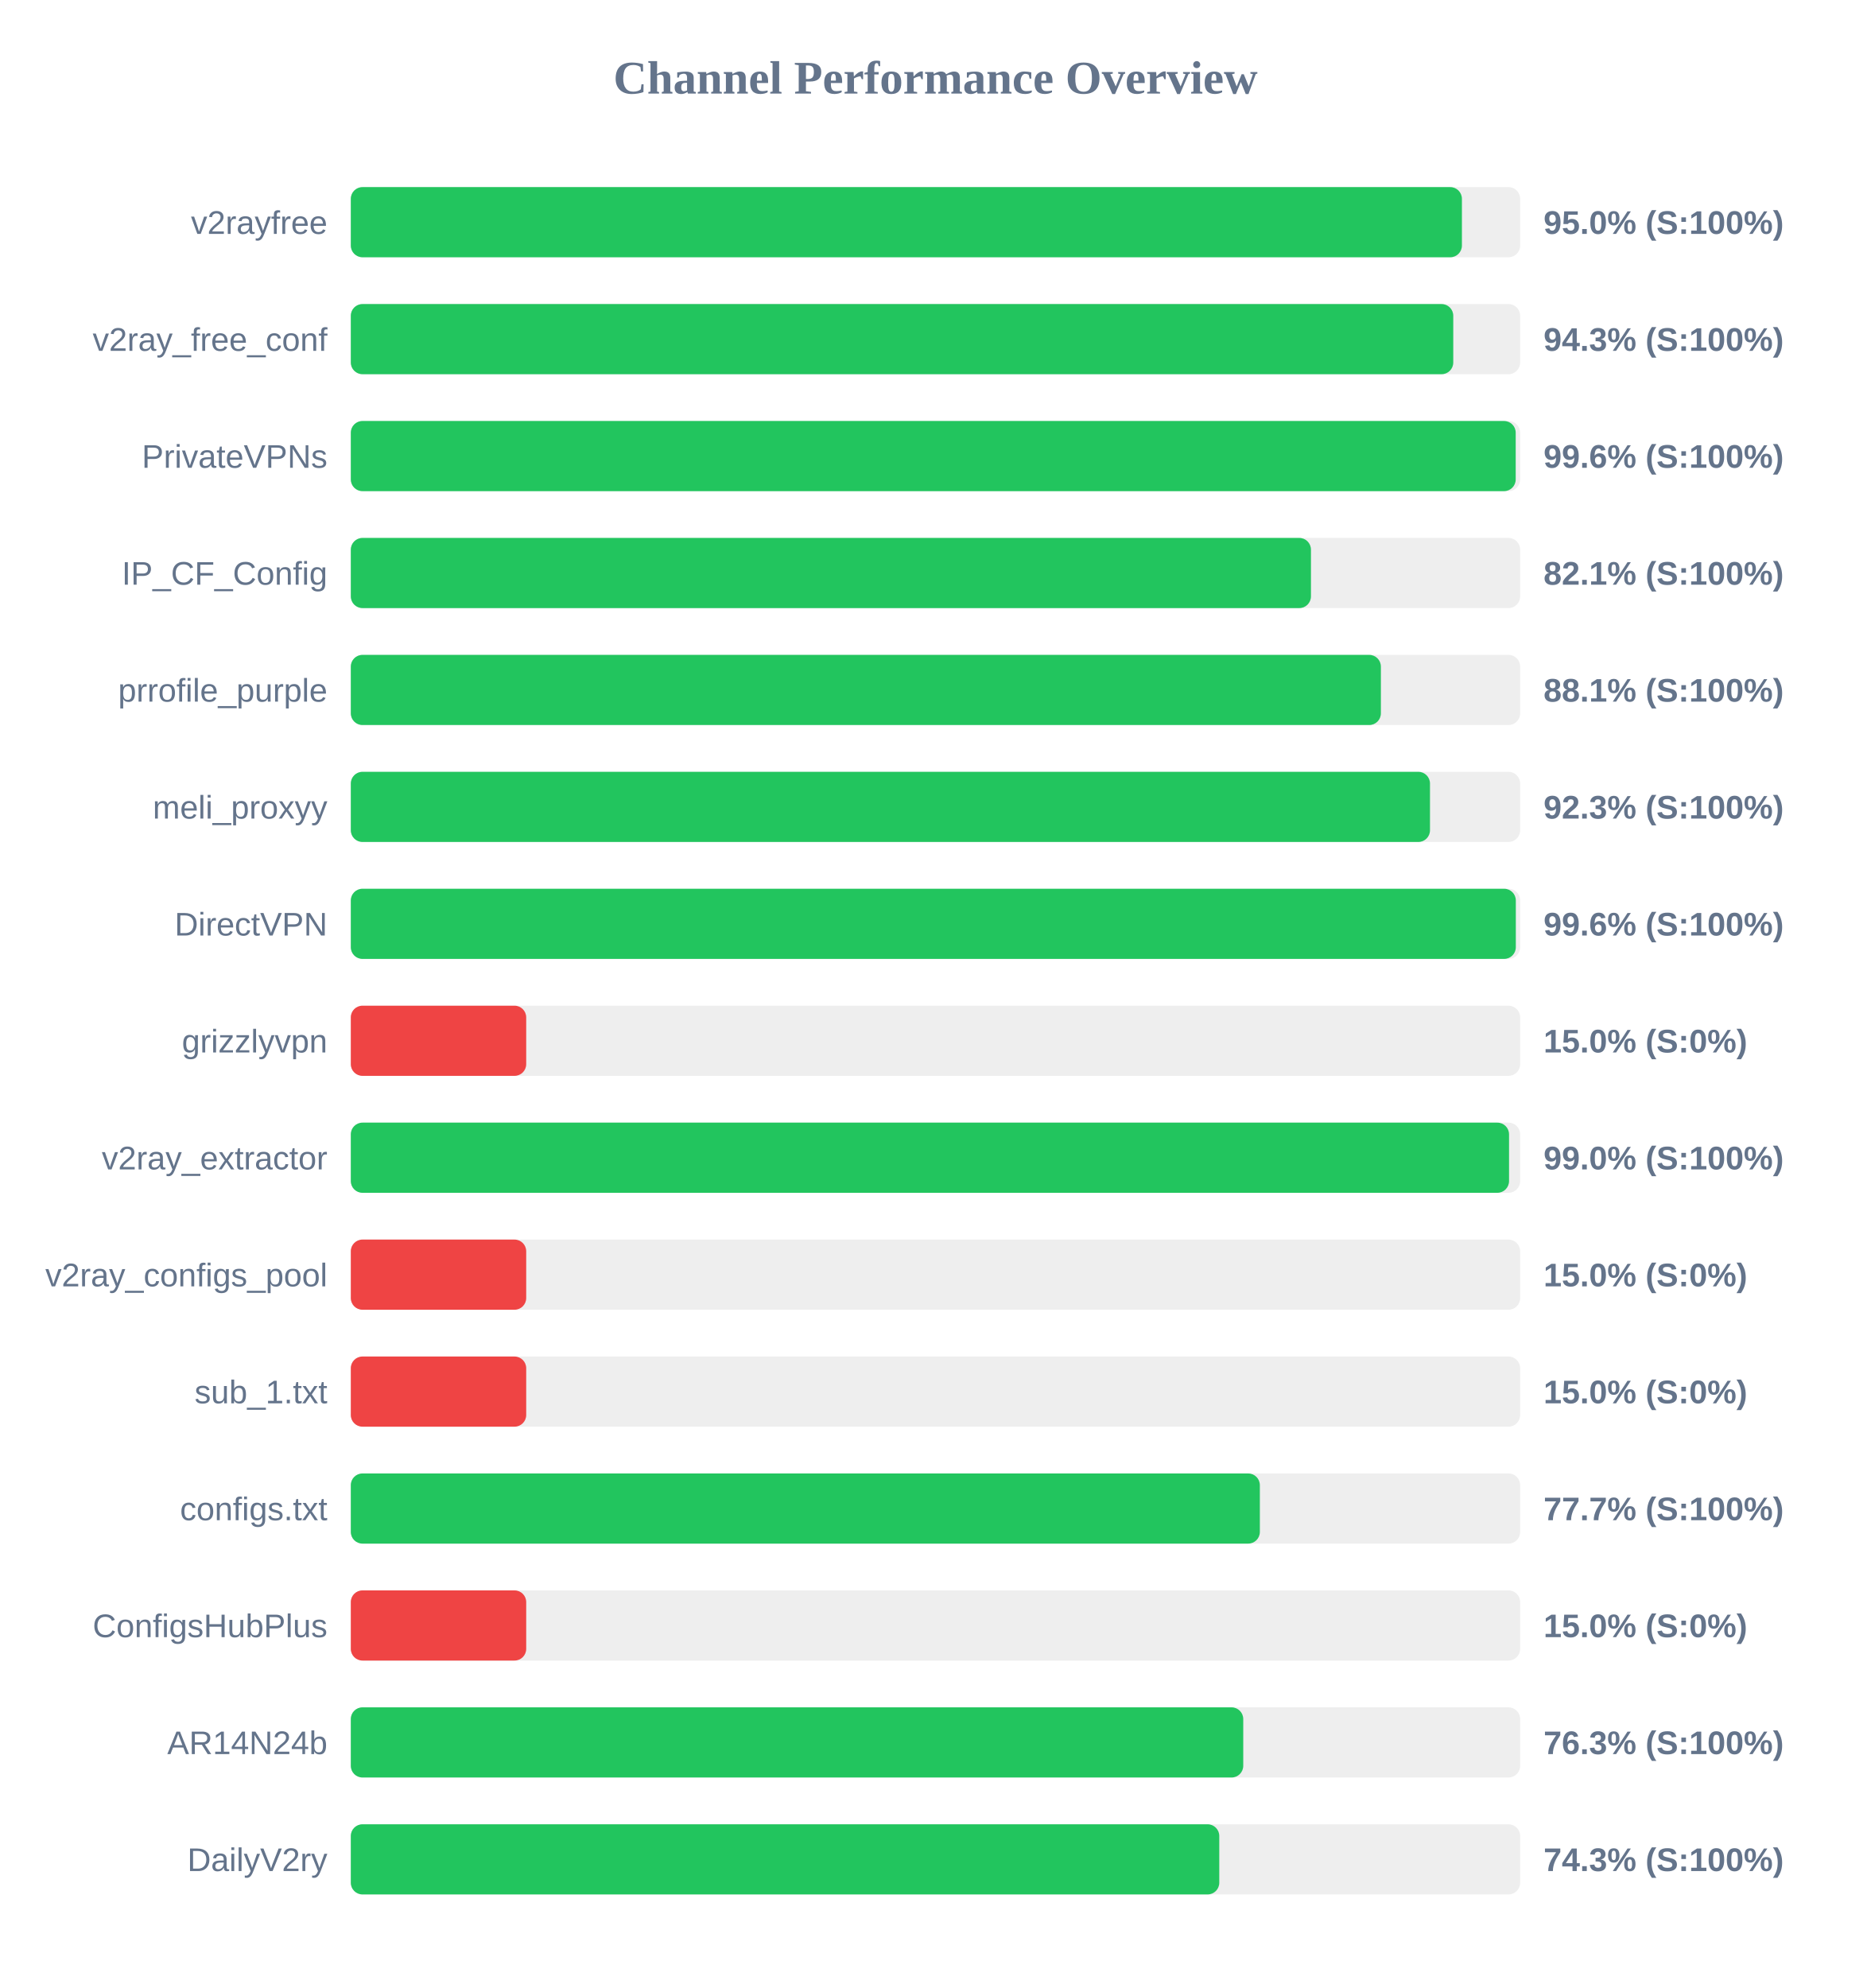
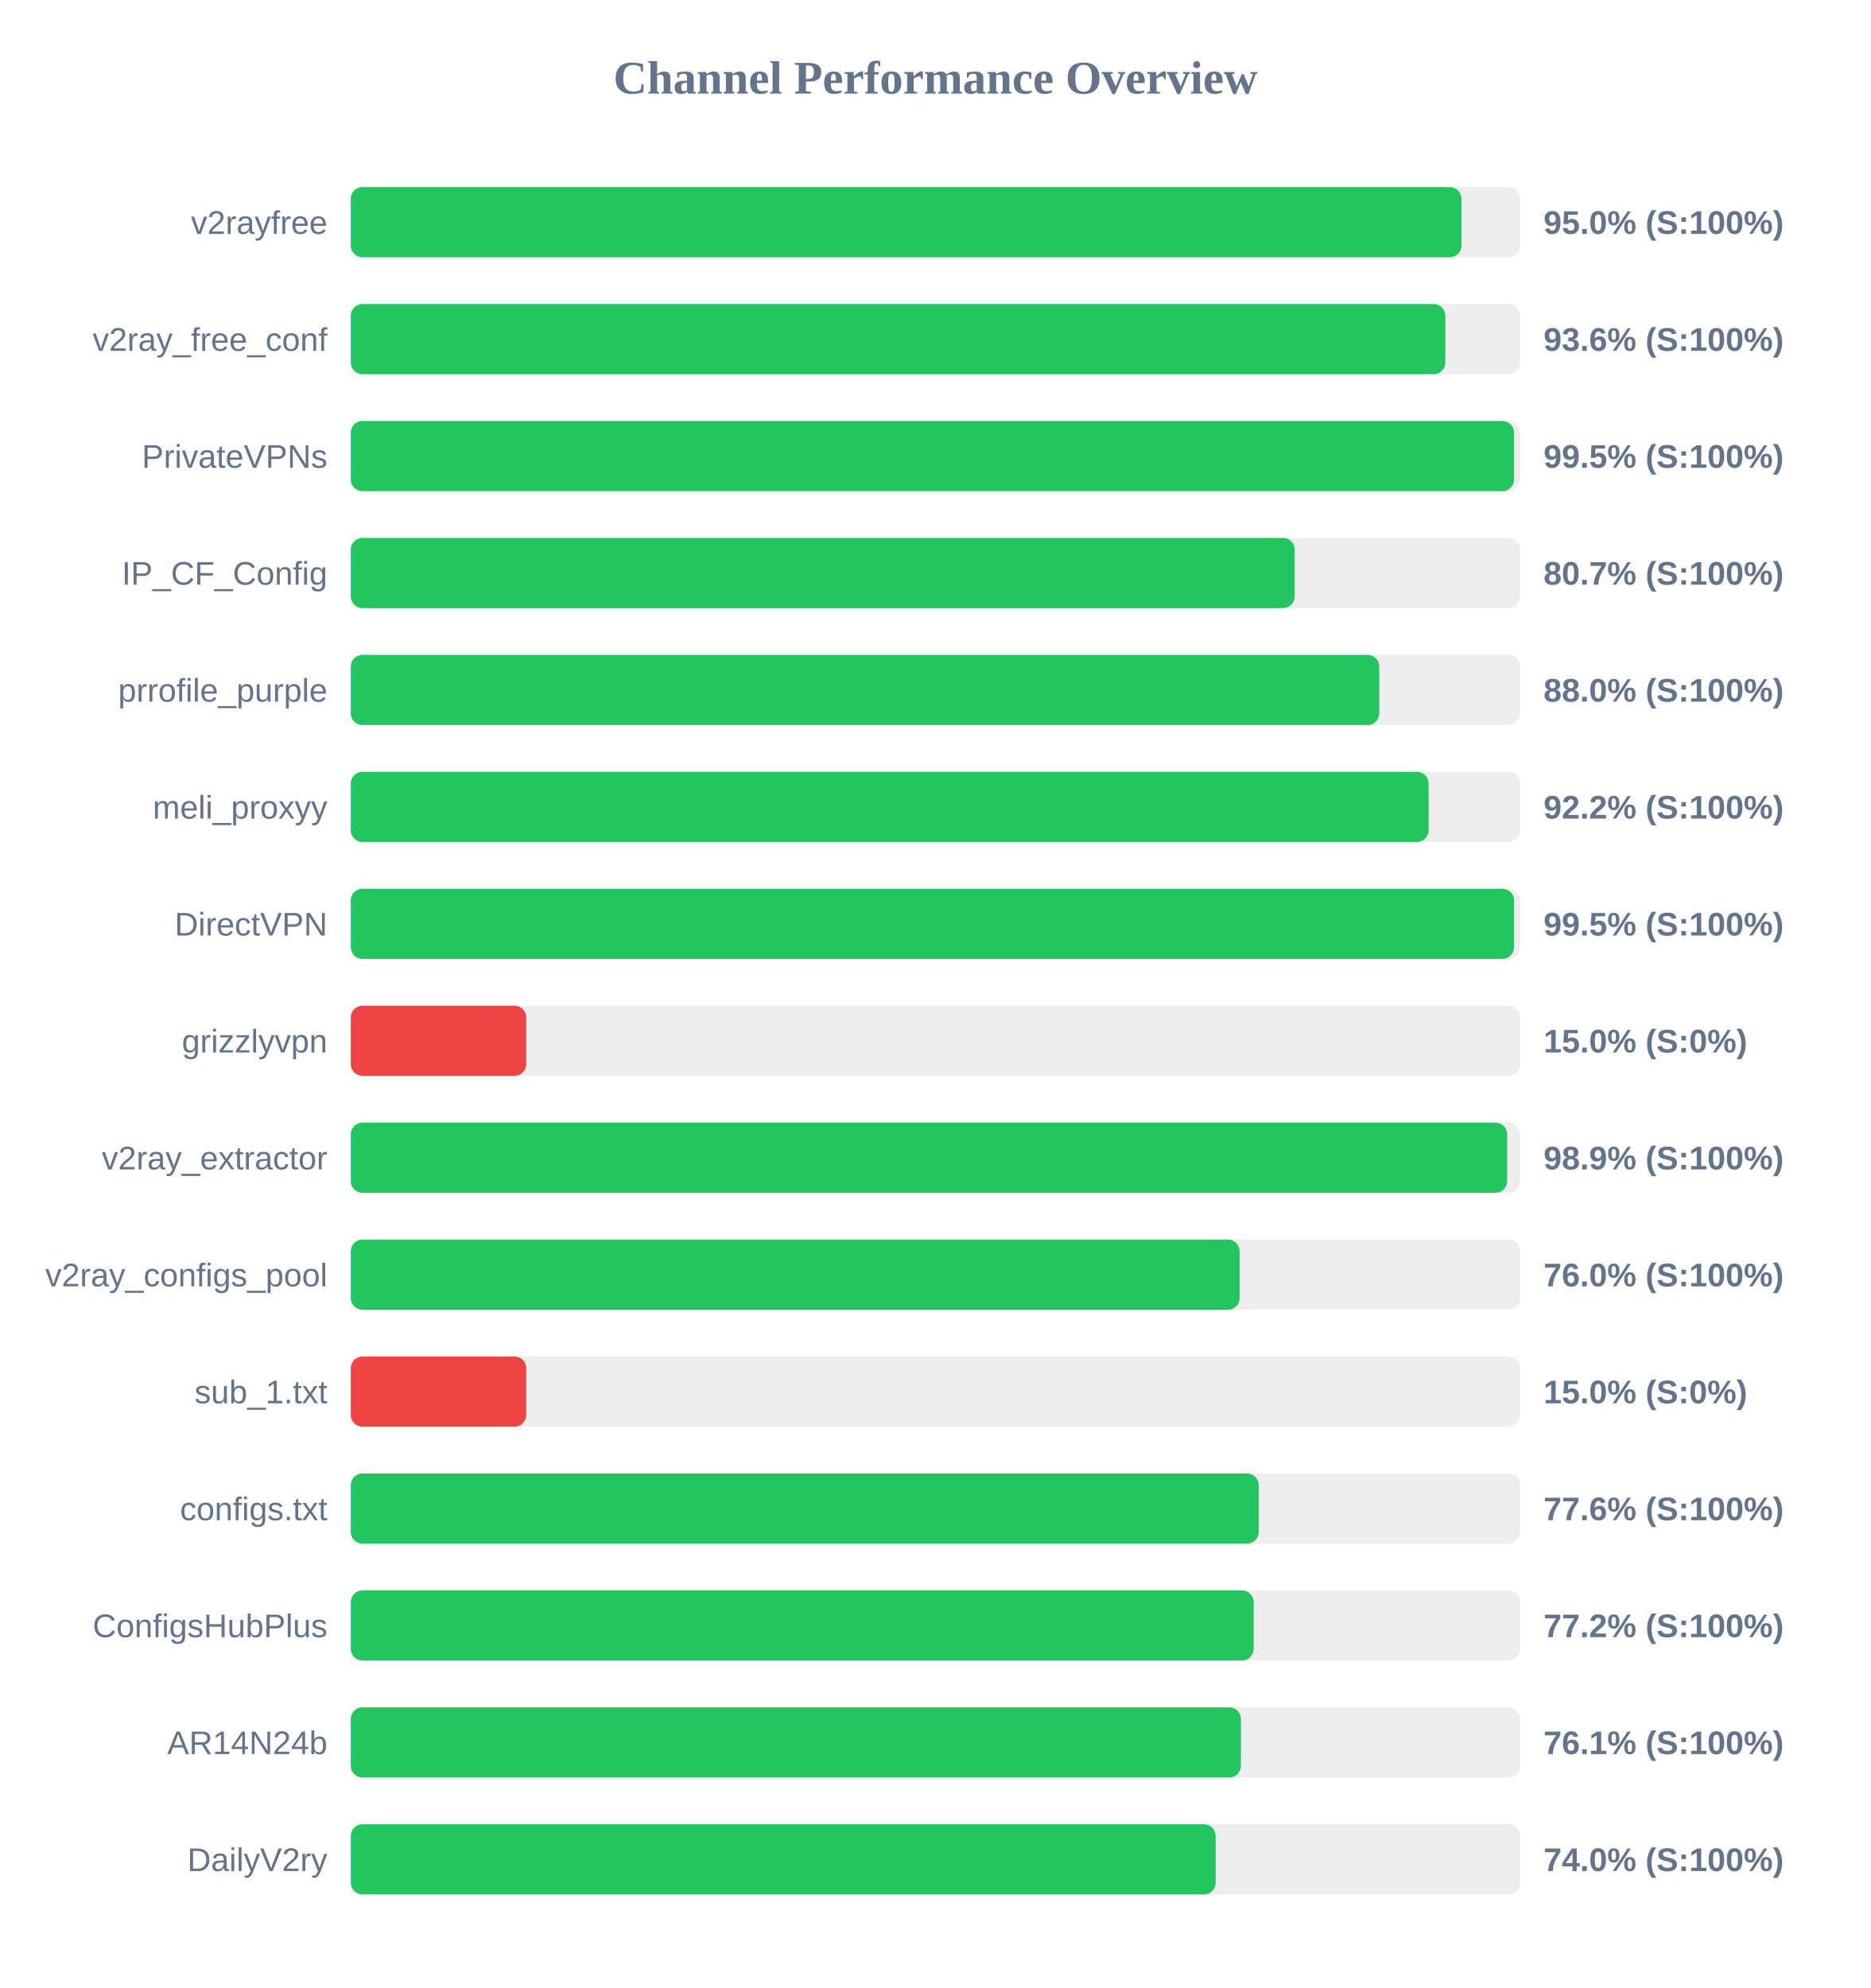
<svg xmlns="http://www.w3.org/2000/svg" width="800" height="850" version="1.1">
  <style>
        .row { font: 14px Arial; fill: #64748b; }
        .score { font: bold 14px Arial; fill: #64748b; }
    </style>
  <text x="400" y="40" text-anchor="middle" font-size="20px" font-weight="bold" fill="#64748b">Channel Performance Overview</text>
  <rect x="150" y="80" width="500" height="30" fill="#eee" rx="5" />
-   <rect x="150" y="80" width="475.1" height="30" fill="#22c55e" rx="5" />
+   <rect x="150" y="80" width="474.9" height="30" fill="#22c55e" rx="5" />
  <text x="140" y="100" text-anchor="end" class="row">v2rayfree</text>
  <text x="660" y="100" text-anchor="start" class="score">95.0% (S:100%)</text>
  <rect x="150" y="130" width="500" height="30" fill="#eee" rx="5" />
-   <rect x="150" y="130" width="471.4" height="30" fill="#22c55e" rx="5" />
+   <rect x="150" y="130" width="468.0" height="30" fill="#22c55e" rx="5" />
  <text x="140" y="150" text-anchor="end" class="row">v2ray_free_conf</text>
-   <text x="660" y="150" text-anchor="start" class="score">94.3% (S:100%)</text>
+   <text x="660" y="150" text-anchor="start" class="score">93.6% (S:100%)</text>
  <rect x="150" y="180" width="500" height="30" fill="#eee" rx="5" />
-   <rect x="150" y="180" width="498.1" height="30" fill="#22c55e" rx="5" />
+   <rect x="150" y="180" width="497.4" height="30" fill="#22c55e" rx="5" />
  <text x="140" y="200" text-anchor="end" class="row">PrivateVPNs</text>
-   <text x="660" y="200" text-anchor="start" class="score">99.6% (S:100%)</text>
+   <text x="660" y="200" text-anchor="start" class="score">99.5% (S:100%)</text>
  <rect x="150" y="230" width="500" height="30" fill="#eee" rx="5" />
-   <rect x="150" y="230" width="410.55" height="30" fill="#22c55e" rx="5" />
+   <rect x="150" y="230" width="403.6" height="30" fill="#22c55e" rx="5" />
  <text x="140" y="250" text-anchor="end" class="row">IP_CF_Config</text>
-   <text x="660" y="250" text-anchor="start" class="score">82.1% (S:100%)</text>
+   <text x="660" y="250" text-anchor="start" class="score">80.7% (S:100%)</text>
  <rect x="150" y="280" width="500" height="30" fill="#eee" rx="5" />
-   <rect x="150" y="280" width="440.45" height="30" fill="#22c55e" rx="5" />
+   <rect x="150" y="280" width="439.75" height="30" fill="#22c55e" rx="5" />
  <text x="140" y="300" text-anchor="end" class="row">prrofile_purple</text>
-   <text x="660" y="300" text-anchor="start" class="score">88.1% (S:100%)</text>
+   <text x="660" y="300" text-anchor="start" class="score">88.0% (S:100%)</text>
  <rect x="150" y="330" width="500" height="30" fill="#eee" rx="5" />
-   <rect x="150" y="330" width="461.45" height="30" fill="#22c55e" rx="5" />
+   <rect x="150" y="330" width="460.85" height="30" fill="#22c55e" rx="5" />
  <text x="140" y="350" text-anchor="end" class="row">meli_proxyy</text>
-   <text x="660" y="350" text-anchor="start" class="score">92.3% (S:100%)</text>
+   <text x="660" y="350" text-anchor="start" class="score">92.2% (S:100%)</text>
  <rect x="150" y="380" width="500" height="30" fill="#eee" rx="5" />
-   <rect x="150" y="380" width="498.15" height="30" fill="#22c55e" rx="5" />
+   <rect x="150" y="380" width="497.4" height="30" fill="#22c55e" rx="5" />
  <text x="140" y="400" text-anchor="end" class="row">DirectVPN</text>
-   <text x="660" y="400" text-anchor="start" class="score">99.6% (S:100%)</text>
+   <text x="660" y="400" text-anchor="start" class="score">99.5% (S:100%)</text>
  <rect x="150" y="430" width="500" height="30" fill="#eee" rx="5" />
  <rect x="150" y="430" width="75.0" height="30" fill="#ef4444" rx="5" />
  <text x="140" y="450" text-anchor="end" class="row">grizzlyvpn</text>
  <text x="660" y="450" text-anchor="start" class="score">15.0% (S:0%)</text>
  <rect x="150" y="480" width="500" height="30" fill="#eee" rx="5" />
-   <rect x="150" y="480" width="495.25" height="30" fill="#22c55e" rx="5" />
+   <rect x="150" y="480" width="494.45" height="30" fill="#22c55e" rx="5" />
  <text x="140" y="500" text-anchor="end" class="row">v2ray_extractor</text>
-   <text x="660" y="500" text-anchor="start" class="score">99.0% (S:100%)</text>
+   <text x="660" y="500" text-anchor="start" class="score">98.9% (S:100%)</text>
  <rect x="150" y="530" width="500" height="30" fill="#eee" rx="5" />
-   <rect x="150" y="530" width="75.0" height="30" fill="#ef4444" rx="5" />
+   <rect x="150" y="530" width="380.05" height="30" fill="#22c55e" rx="5" />
  <text x="140" y="550" text-anchor="end" class="row">v2ray_configs_pool</text>
-   <text x="660" y="550" text-anchor="start" class="score">15.0% (S:0%)</text>
+   <text x="660" y="550" text-anchor="start" class="score">76.0% (S:100%)</text>
  <rect x="150" y="580" width="500" height="30" fill="#eee" rx="5" />
  <rect x="150" y="580" width="75.0" height="30" fill="#ef4444" rx="5" />
  <text x="140" y="600" text-anchor="end" class="row">sub_1.txt</text>
  <text x="660" y="600" text-anchor="start" class="score">15.0% (S:0%)</text>
  <rect x="150" y="630" width="500" height="30" fill="#eee" rx="5" />
-   <rect x="150" y="630" width="388.7" height="30" fill="#22c55e" rx="5" />
+   <rect x="150" y="630" width="388.2" height="30" fill="#22c55e" rx="5" />
  <text x="140" y="650" text-anchor="end" class="row">configs.txt</text>
-   <text x="660" y="650" text-anchor="start" class="score">77.7% (S:100%)</text>
+   <text x="660" y="650" text-anchor="start" class="score">77.6% (S:100%)</text>
  <rect x="150" y="680" width="500" height="30" fill="#eee" rx="5" />
-   <rect x="150" y="680" width="75.0" height="30" fill="#ef4444" rx="5" />
+   <rect x="150" y="680" width="386.05" height="30" fill="#22c55e" rx="5" />
  <text x="140" y="700" text-anchor="end" class="row">ConfigsHubPlus</text>
-   <text x="660" y="700" text-anchor="start" class="score">15.0% (S:0%)</text>
+   <text x="660" y="700" text-anchor="start" class="score">77.2% (S:100%)</text>
  <rect x="150" y="730" width="500" height="30" fill="#eee" rx="5" />
-   <rect x="150" y="730" width="381.6" height="30" fill="#22c55e" rx="5" />
+   <rect x="150" y="730" width="380.6" height="30" fill="#22c55e" rx="5" />
  <text x="140" y="750" text-anchor="end" class="row">AR14N24b</text>
-   <text x="660" y="750" text-anchor="start" class="score">76.3% (S:100%)</text>
+   <text x="660" y="750" text-anchor="start" class="score">76.1% (S:100%)</text>
  <rect x="150" y="780" width="500" height="30" fill="#eee" rx="5" />
-   <rect x="150" y="780" width="371.35" height="30" fill="#22c55e" rx="5" />
+   <rect x="150" y="780" width="369.8" height="30" fill="#22c55e" rx="5" />
  <text x="140" y="800" text-anchor="end" class="row">DailyV2ry</text>
-   <text x="660" y="800" text-anchor="start" class="score">74.3% (S:100%)</text>
+   <text x="660" y="800" text-anchor="start" class="score">74.0% (S:100%)</text>
</svg>
